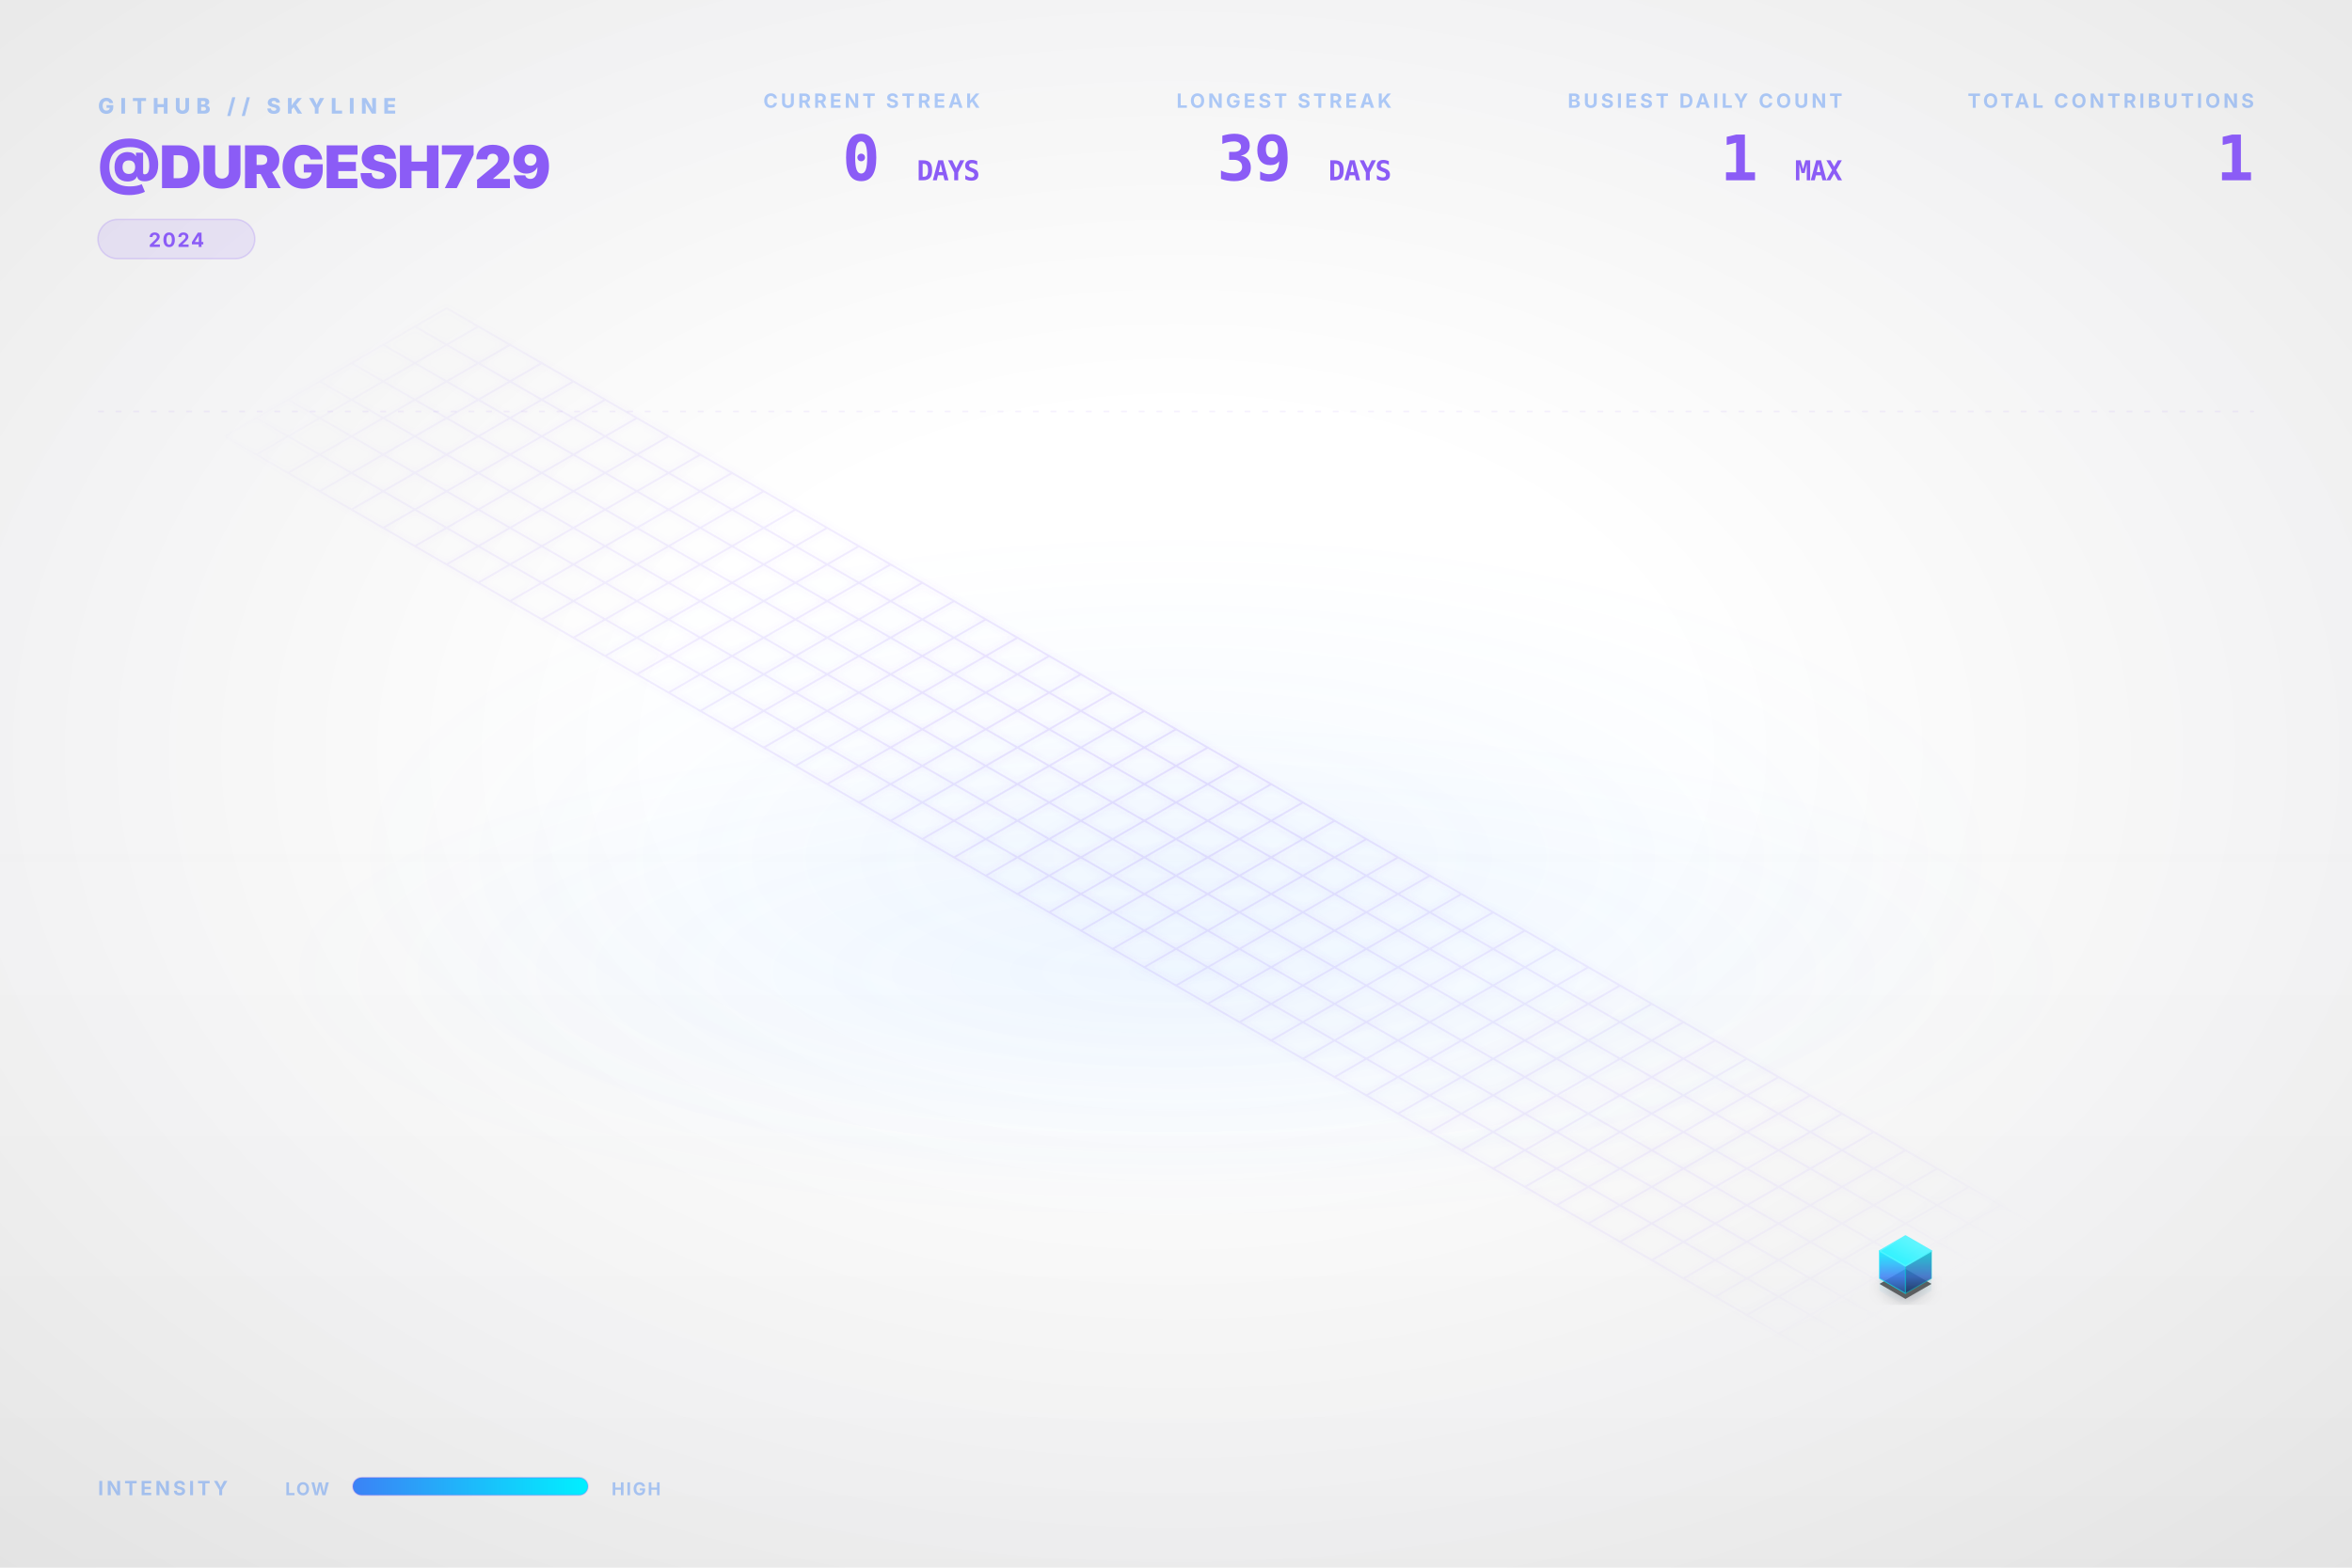
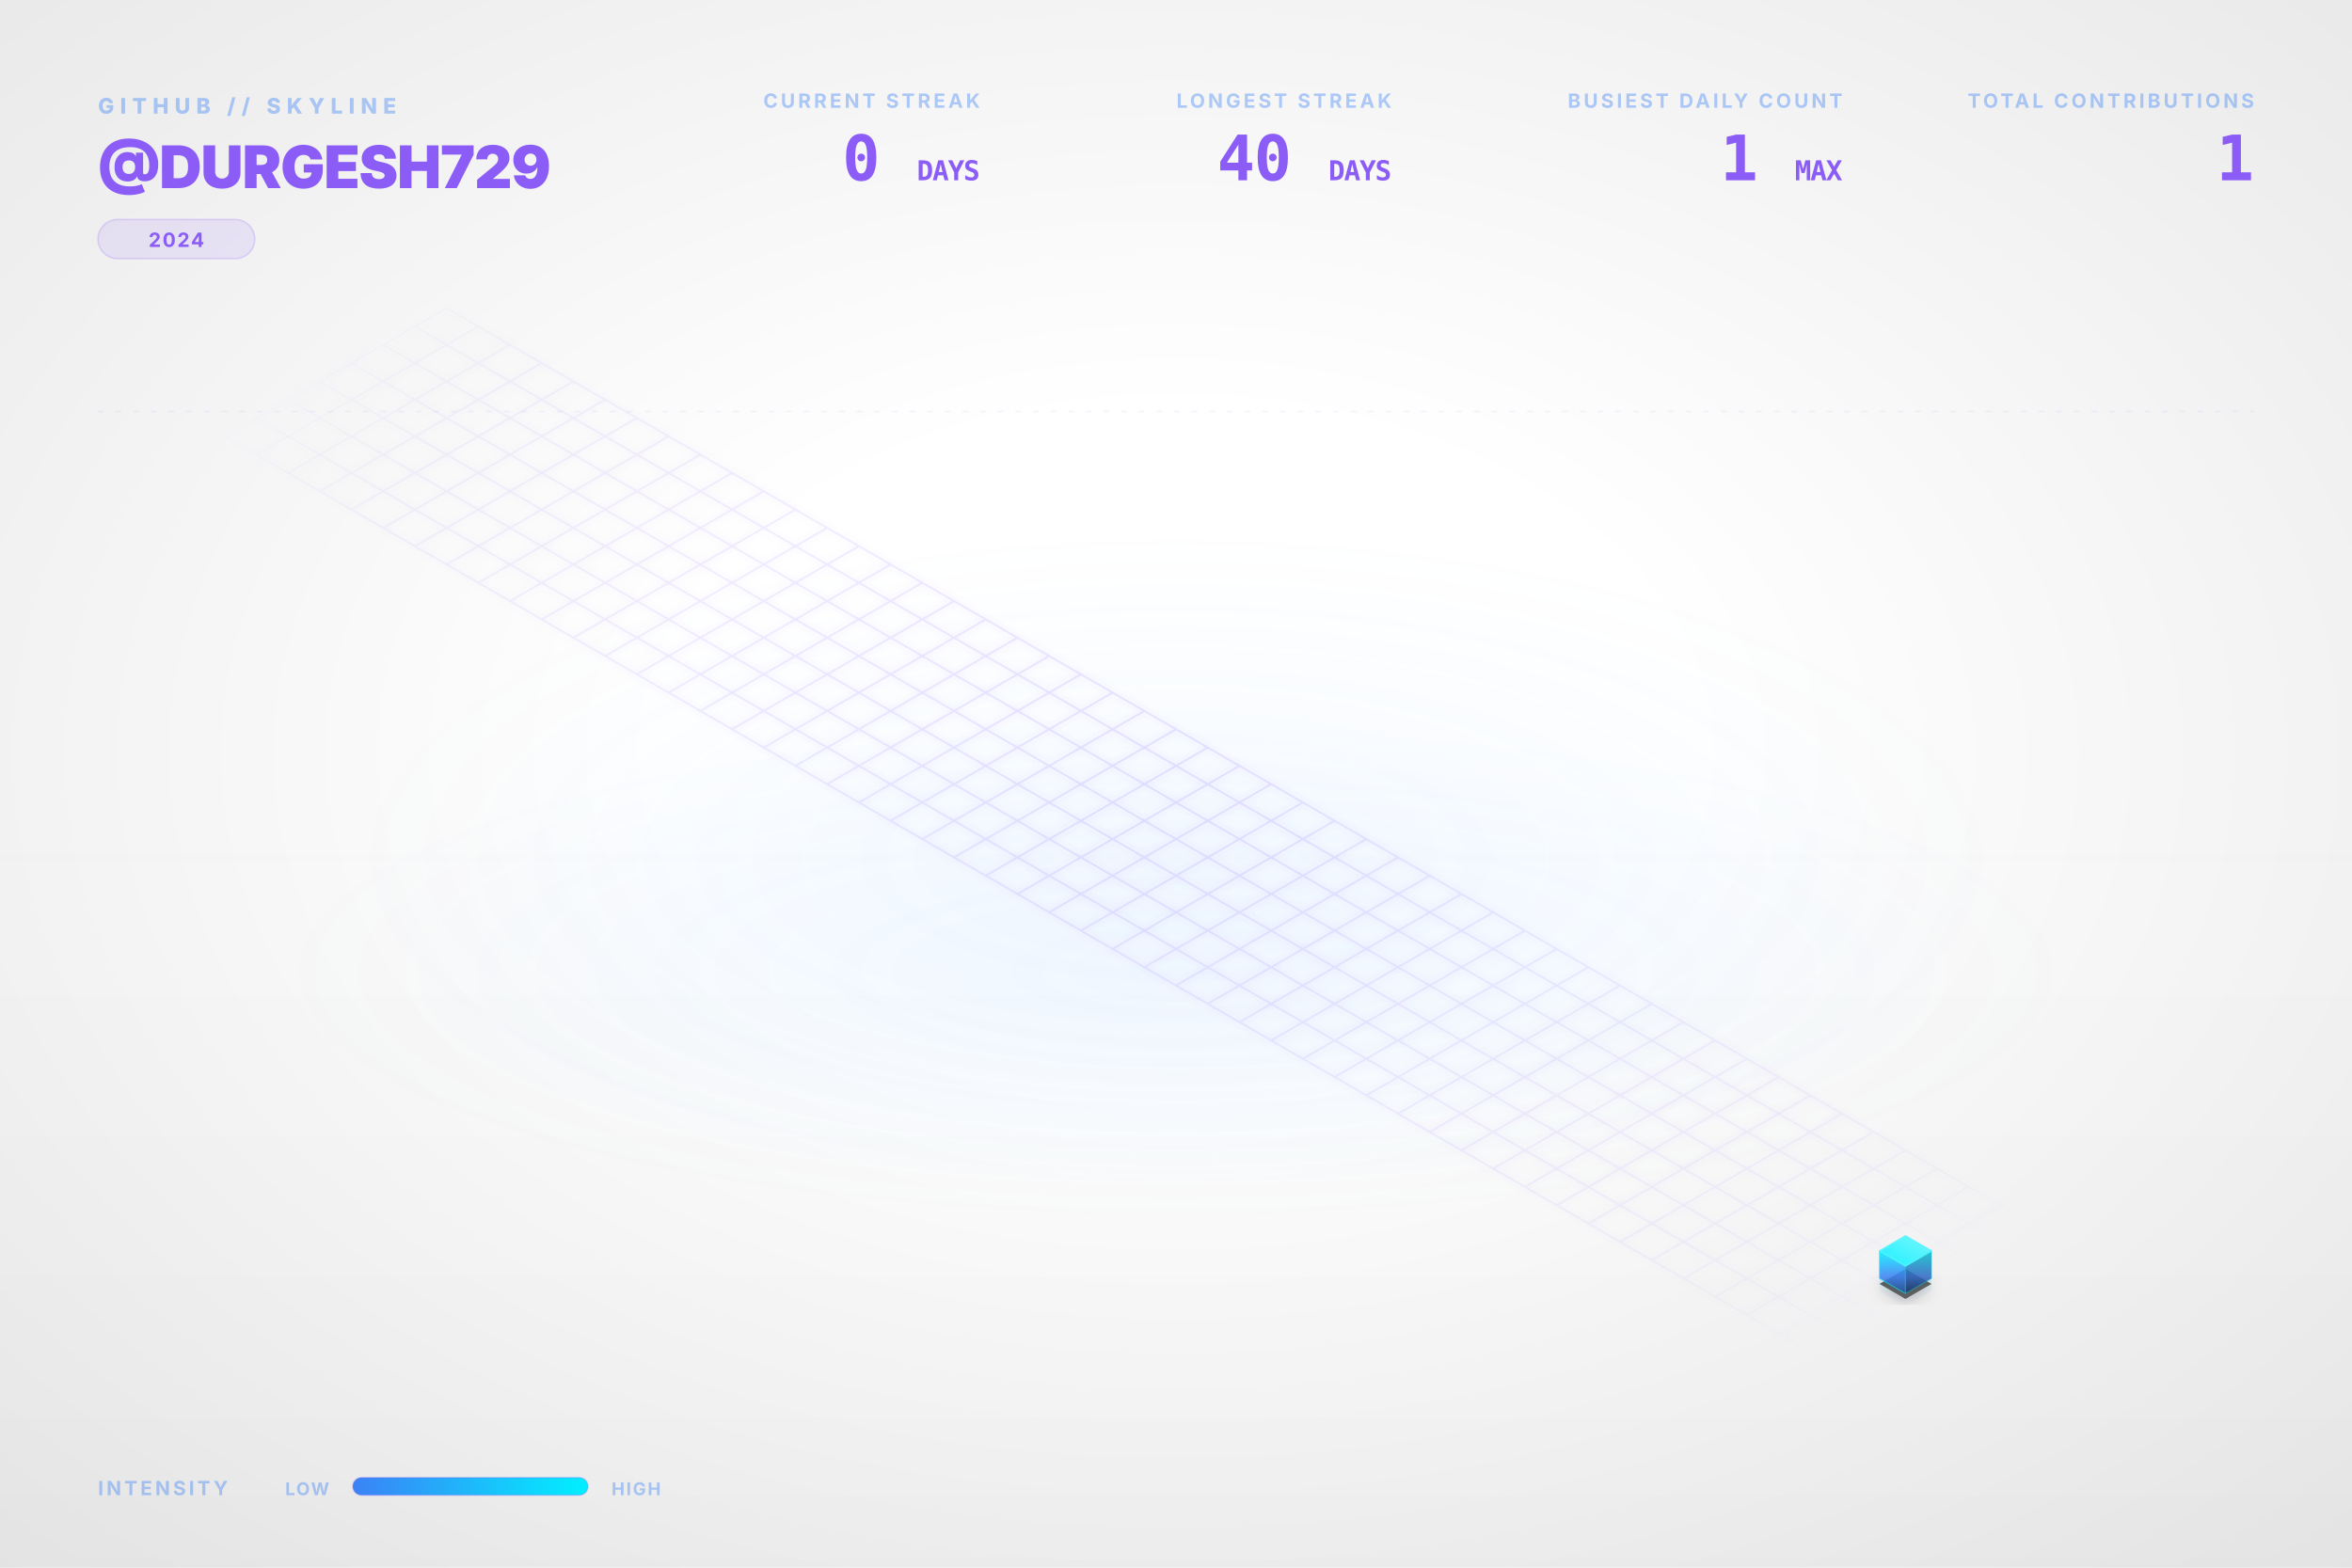
<svg xmlns="http://www.w3.org/2000/svg" viewBox="0 0 1200 800" width="100%" height="100%">
  <style type="text/css">
    .dashboard-text {
      font-family: Inter, 'Segoe UI', Helvetica, Arial, sans-serif;
      -webkit-font-smoothing: antialiased;
      -moz-osx-font-smoothing: grayscale;
    }
    .code-text {
      font-family: "JetBrains Mono", Consolas, monospace;
    }
    .building-face {
      stroke-linejoin: round;
      transition: all 0.3s ease;
    }
    path[fill="url(#top-face-gradient)"] {
      stroke: #4cf4ff;
      stroke-width: 0.8px;
    }
    path[fill="url(#left-face-gradient)"] {
      stroke: #00F0FF;
      stroke-opacity: 0.7;
    }
    path[fill="url(#right-face-gradient)"] {
      stroke: #00c0cc;
      stroke-opacity: 0.6;
    }
  </style>
  <defs>
    <linearGradient id="left-face-gradient" x1="0%" y1="100%" x2="0%" y2="0%">
      <stop offset="0%" stop-color="#234e93" stop-opacity="0.95" />
      <stop offset="40%" stop-color="#3B82F6" stop-opacity="0.95" />
      <stop offset="100%" stop-color="#00F0FF" stop-opacity="0.95" />
    </linearGradient>
    <linearGradient id="right-face-gradient" x1="0%" y1="100%" x2="0%" y2="0%">
      <stop offset="0%" stop-color="#173462" stop-opacity="0.95" />
      <stop offset="40%" stop-color="#2f68c4" stop-opacity="0.95" />
      <stop offset="100%" stop-color="#00c0cc" stop-opacity="0.95" />
    </linearGradient>
    <linearGradient id="top-face-gradient" x1="0%" y1="100%" x2="100%" y2="0%">
      <stop offset="0%" stop-color="#00F0FF" stop-opacity="0.98" />
      <stop offset="100%" stop-color="#66f6ff" stop-opacity="0.98" />
    </linearGradient>
    <linearGradient id="reflection-gradient-left" x1="0%" y1="0%" x2="0%" y2="100%">
      <stop offset="0%" stop-color="#00F0FF" stop-opacity="0.25" />
      <stop offset="100%" stop-color="#3B82F6" stop-opacity="0.0" />
    </linearGradient>
    <linearGradient id="reflection-gradient-right" x1="0%" y1="0%" x2="0%" y2="100%">
      <stop offset="0%" stop-color="#00c0cc" stop-opacity="0.25" />
      <stop offset="100%" stop-color="#2f68c4" stop-opacity="0.0" />
    </linearGradient>
    <filter id="ambient-shadow" x="-20%" y="-20%" width="140%" height="140%">
      <feGaussianBlur in="SourceAlpha" stdDeviation="4" />
      <feOffset dx="0" dy="2" result="offsetblur" />
      <feComponentTransfer>
        <feFuncA type="linear" slope="0.4" />
      </feComponentTransfer>
      <feMerge>
        <feMergeNode />
        <feMergeNode in="SourceGraphic" />
      </feMerge>
    </filter>
    <filter id="neon-glow" x="-50%" y="-50%" width="200%" height="200%">
      <feGaussianBlur stdDeviation="2.0" result="coloredBlur" />
      <feMerge>
        <feMergeNode in="coloredBlur" />
        <feMergeNode in="SourceGraphic" />
      </feMerge>
    </filter>
    <radialGradient id="bg-vignette" cx="50%" cy="48%" r="72%">
      <stop offset="30%" stop-color="#0D1117" stop-opacity="0" />
      <stop offset="100%" stop-color="#000000" stop-opacity="0.09" />
    </radialGradient>
    <linearGradient id="bg-vertical-grad" x1="0%" y1="0%" x2="0%" y2="100%">
      <stop offset="0%" stop-color="#ffffff" stop-opacity="0.018" />
      <stop offset="50%" stop-color="#ffffff" stop-opacity="0" />
      <stop offset="100%" stop-color="#000000" stop-opacity="0.022" />
    </linearGradient>
    <radialGradient id="floor-ambient-glow" cx="50%" cy="50%" r="50%">
      <stop offset="0%" stop-color="#58a6ff" stop-opacity="0.06" />
      <stop offset="100%" stop-color="#58a6ff" stop-opacity="0" />
    </radialGradient>
    <filter id="skyline-bloom" x="-30%" y="-30%" width="160%" height="160%" color-interpolation-filters="sRGB">
      <feGaussianBlur stdDeviation="18" result="blur" />
      <feComposite in="blur" in2="SourceGraphic" operator="over" />
    </filter>
    <filter id="bg-noise" x="0%" y="0%" width="100%" height="100%" color-interpolation-filters="sRGB">
      <feTurbulence type="fractalNoise" baseFrequency="0.65" numOctaves="3" stitchTiles="stitch" result="noise" />
      <feColorMatrix type="saturate" values="0" in="noise" result="grayNoise" />
      <feBlend in="SourceGraphic" in2="grayNoise" mode="overlay" result="blended" />
      <feComposite in="blended" in2="SourceGraphic" operator="in" />
    </filter>
    <radialGradient id="grid-fade" cx="50%" cy="50%" r="50%">
      <stop offset="0%" stop-color="#ffffff" stop-opacity="1.0" />
      <stop offset="80%" stop-color="#ffffff" stop-opacity="0.4" />
      <stop offset="100%" stop-color="#ffffff" stop-opacity="0.0" />
    </radialGradient>
    <mask id="grid-mask">
      <rect width="100%" height="100%" fill="url(#grid-fade)" />
    </mask>
    <linearGradient id="laser-grad" x1="0%" y1="0%" x2="100%" y2="0%">
      <stop offset="0%" stop-color="#00F0FF" stop-opacity="0" />
      <stop offset="15%" stop-color="#00F0FF" stop-opacity="1" />
      <stop offset="85%" stop-color="#00F0FF" stop-opacity="1" />
      <stop offset="100%" stop-color="#00F0FF" stop-opacity="0" />
    </linearGradient>
    <linearGradient id="legend-gradient" x1="0%" y1="0%" x2="100%" y2="0%">
      <stop offset="0%" stop-color="#3B82F6" />
      <stop offset="100%" stop-color="#00F0FF" />
    </linearGradient>
  </defs>
  <rect id="bg-base" width="1200" height="800" fill="none" />
  <rect width="1200" height="800" fill="url(#bg-vertical-grad)" />
  <rect width="1200" height="800" fill="url(#bg-vignette)" />
  <ellipse cx="600.0" cy="496.0" rx="456.0" ry="128.0" fill="url(#floor-ambient-glow)" opacity="1" />
  <g id="skyline-scene" transform="translate(39.5, 17.13) scale(0.9342)">
    <ellipse cx="600.0" cy="450.0" rx="450" ry="180" fill="url(#floor-ambient-glow)" />
    <path class="floor-grid" d="M 201.63,150.0 L 1119.62,680.0 M 184.31,160.0 L 1102.29,690.0 M 166.99,170.0 L 1084.97,700.0 M 149.67,180.0 L 1067.65,710.0 M 132.35,190.0 L 1050.33,720.0 M 115.03,200.0 L 1033.01,730.0 M 97.71,210.0 L 1015.69,740.0 M 80.38,220.0 L 998.37,750.0 M 201.63,150.0 L 80.38,220.0 M 218.95,160.0 L 97.71,230.0 M 236.27,170.0 L 115.03,240.0 M 253.59,180.0 L 132.35,250.0 M 270.91,190.0 L 149.67,260.0 M 288.23,200.0 L 166.99,270.0 M 305.55,210.0 L 184.31,280.0 M 322.87,220.0 L 201.63,290.0 M 340.19,230.0 L 218.95,300.0 M 357.51,240.0 L 236.27,310.0 M 374.83,250.0 L 253.59,320.0 M 392.15,260.0 L 270.91,330.0 M 409.47,270.0 L 288.23,340.0 M 426.79,280.0 L 305.55,350.0 M 444.12,290.0 L 322.87,360.0 M 461.44,300.0 L 340.19,370.0 M 478.76,310.0 L 357.51,380.0 M 496.08,320.0 L 374.83,390.0 M 513.4,330.0 L 392.15,400.0 M 530.72,340.0 L 409.47,410.0 M 548.04,350.0 L 426.79,420.0 M 565.36,360.0 L 444.12,430.0 M 582.68,370.0 L 461.44,440.0 M 600.0,380.0 L 478.76,450.0 M 617.32,390.0 L 496.08,460.0 M 634.64,400.0 L 513.4,470.0 M 651.96,410.0 L 530.72,480.0 M 669.28,420.0 L 548.04,490.0 M 686.6,430.0 L 565.36,500.0 M 703.92,440.0 L 582.68,510.0 M 721.24,450.0 L 600.0,520.0 M 738.56,460.0 L 617.32,530.0 M 755.88,470.0 L 634.64,540.0 M 773.21,480.0 L 651.96,550.0 M 790.53,490.0 L 669.28,560.0 M 807.85,500.0 L 686.6,570.0 M 825.17,510.0 L 703.92,580.0 M 842.49,520.0 L 721.24,590.0 M 859.81,530.0 L 738.56,600.0 M 877.13,540.0 L 755.88,610.0 M 894.45,550.0 L 773.21,620.0 M 911.77,560.0 L 790.53,630.0 M 929.09,570.0 L 807.85,640.0 M 946.41,580.0 L 825.17,650.0 M 963.73,590.0 L 842.49,660.0 M 981.05,600.0 L 859.81,670.0 M 998.37,610.0 L 877.13,680.0 M 1015.69,620.0 L 894.45,690.0 M 1033.01,630.0 L 911.77,700.0 M 1050.33,640.0 L 929.09,710.0 M 1067.65,650.0 L 946.41,720.0 M 1084.97,660.0 L 963.73,730.0 M 1102.29,670.0 L 981.05,740.0 M 1119.62,680.0 L 998.37,750.0" fill="none" stroke="#8B5CF6" stroke-opacity="0.15" stroke-width="1.0" filter="url(#neon-glow)" mask="url(#grid-mask)" />
    <path d="M 984.17,680.0 L 984.17,686.75 L 998.37,694.95 L 998.37,688.2 Z" fill="url(#reflection-gradient-left)" opacity="0.4" />
    <path d="M 998.37,688.2 L 998.37,694.95 L 1012.57,686.75 L 1012.57,680.0 Z" fill="url(#reflection-gradient-right)" opacity="0.4" />
    <path d="M 998.37,674.8 L 984.17,683.0 L 998.37,691.2 L 1012.57,683.0 Z" fill="#000000" filter="url(#ambient-shadow)" opacity="0.6" />
    <g>
      <path class="building-face" d="M 984.17,680.0 L 984.17,665.0 L 998.37,673.2 L 998.37,688.2 Z" fill="url(#left-face-gradient)" stroke="#00F0FF" stroke-width="0.5" opacity="0.9" />
      <path class="building-face" d="M 998.37,688.2 L 998.37,673.2 L 1012.57,665.0 L 1012.57,680.0 Z" fill="url(#right-face-gradient)" stroke="#00F0FF" stroke-width="0.5" opacity="0.9" />
      <path class="building-face" d="M 998.37,656.8 L 984.17,665.0 L 998.37,673.2 L 1012.57,665.0 Z" fill="url(#top-face-gradient)" stroke="#00F0FF" stroke-width="0.5" opacity="0.9" />
    </g>
  </g>
  <g class="dashboard-text">
    <text x="50" y="58" fill="#3B82F6" font-size="11" font-weight="800" letter-spacing="3px" opacity="0.4">GITHUB // SKYLINE</text>
    <text x="50" y="96" fill="#8B5CF6" font-size="30" font-weight="900" letter-spacing="-0.5px">@DURGESH729</text>
    <g transform="translate(50, 112)">
      <rect x="0" y="0" width="80.0" height="20" rx="10" fill="#8B5CF6" fill-opacity="0.12" stroke="#8B5CF6" stroke-opacity="0.2" stroke-width="0.8" />
      <text x="40.0" y="14" text-anchor="middle" fill="#8B5CF6" font-size="10" font-weight="700" letter-spacing="0.8px">2024</text>
    </g>
    <text x="1150" y="55" text-anchor="end" fill="#3B82F6" font-size="10" font-weight="700" letter-spacing="1.5px" opacity="0.4">TOTAL CONTRIBUTIONS</text>
    <text x="1150" y="92" text-anchor="end" fill="#8B5CF6" font-size="32" font-weight="900" letter-spacing="-0.5px" class="code-text">1</text>
    <text x="940" y="55" text-anchor="end" fill="#3B82F6" font-size="10" font-weight="700" letter-spacing="1.5px" opacity="0.4">BUSIEST DAILY COUNT</text>
    <text x="940" y="92" text-anchor="end" fill="#8B5CF6" font-size="32" font-weight="900" letter-spacing="-0.5px" class="code-text">1 <tspan font-size="14" font-weight="700" opacity="0.5">MAX</tspan>
    </text>
    <text x="710" y="55" text-anchor="end" fill="#3B82F6" font-size="10" font-weight="700" letter-spacing="1.5px" opacity="0.4">LONGEST STREAK</text>
-     <text x="710" y="92" text-anchor="end" fill="#8B5CF6" font-size="32" font-weight="900" letter-spacing="-0.5px" class="code-text">39 <tspan font-size="14" font-weight="700" opacity="0.5">DAYS</tspan>
+     <text x="710" y="92" text-anchor="end" fill="#8B5CF6" font-size="32" font-weight="900" letter-spacing="-0.5px" class="code-text">40 <tspan font-size="14" font-weight="700" opacity="0.5">DAYS</tspan>
    </text>
    <text x="500" y="55" text-anchor="end" fill="#3B82F6" font-size="10" font-weight="700" letter-spacing="1.5px" opacity="0.4">CURRENT STREAK</text>
    <text x="500" y="92" text-anchor="end" fill="#8B5CF6" font-size="32" font-weight="900" letter-spacing="-0.5px" class="code-text">0 <tspan font-size="14" font-weight="700" opacity="0.5">DAYS</tspan>
    </text>
    <text x="50" y="763" fill="#3B82F6" font-size="10" font-weight="700" letter-spacing="1.5px" opacity="0.4">INTENSITY</text>
    <text x="168" y="763" text-anchor="end" fill="#3B82F6" font-size="9" font-weight="700" letter-spacing="0.8px" opacity="0.4">LOW</text>
    <rect x="180" y="754" width="120" height="9" rx="4.5" fill="url(#legend-gradient)" />
    <rect x="180" y="754" width="120" height="9" rx="4.5" fill="none" stroke="#8B5CF6" stroke-opacity="0.25" stroke-width="0.8" />
    <text x="312" y="763" fill="#3B82F6" font-size="9" font-weight="700" letter-spacing="0.8px" opacity="0.4">HIGH</text>
    <line x1="50" y1="210" x2="1150" y2="210" stroke="#8B5CF6" stroke-opacity="0.08" stroke-width="0.8" stroke-dasharray="3,6" />
  </g>
</svg>
